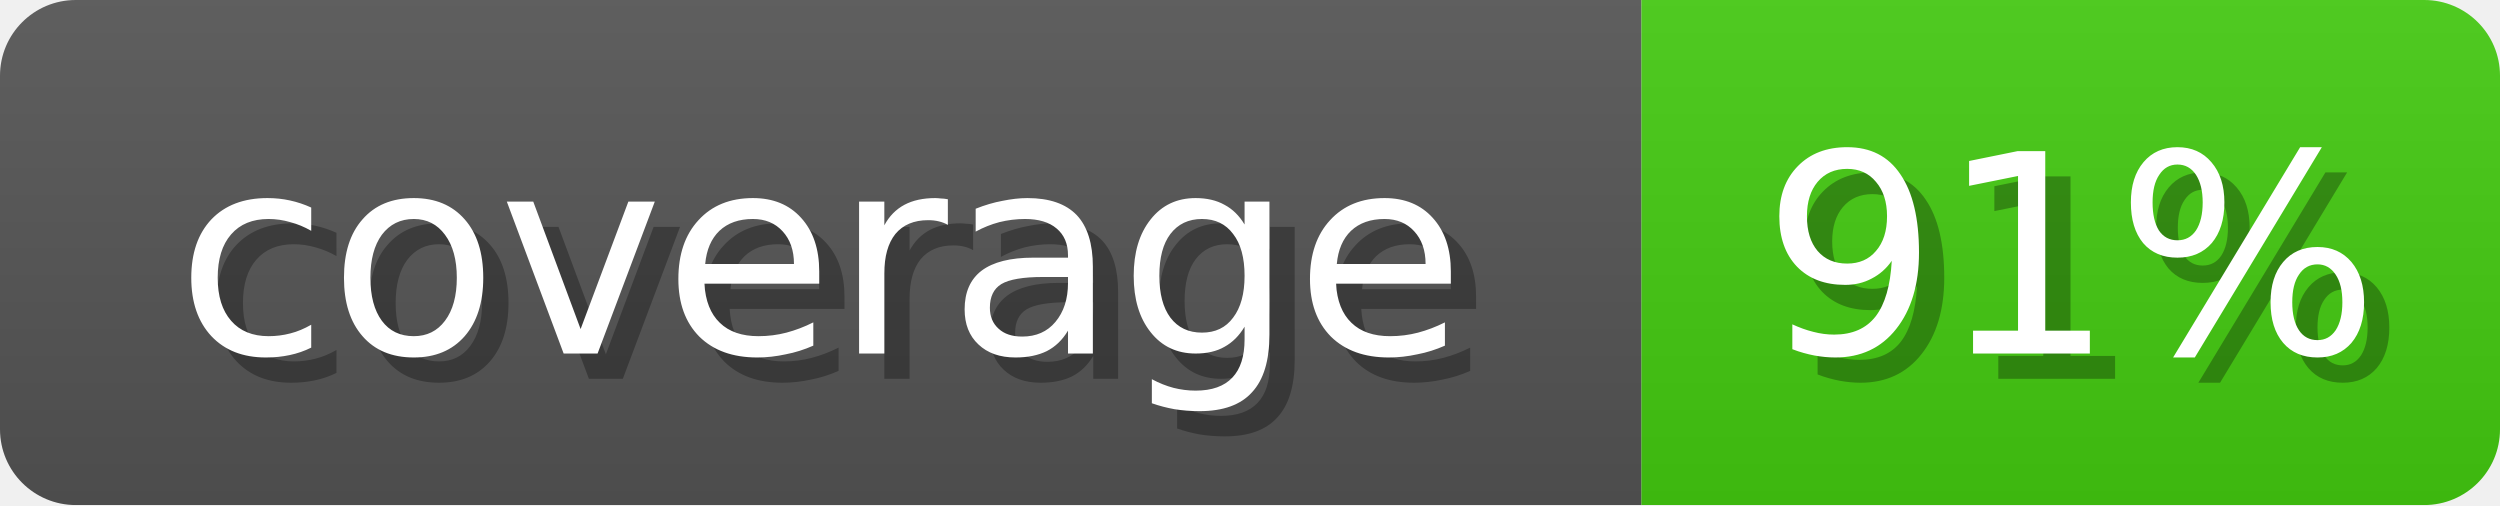
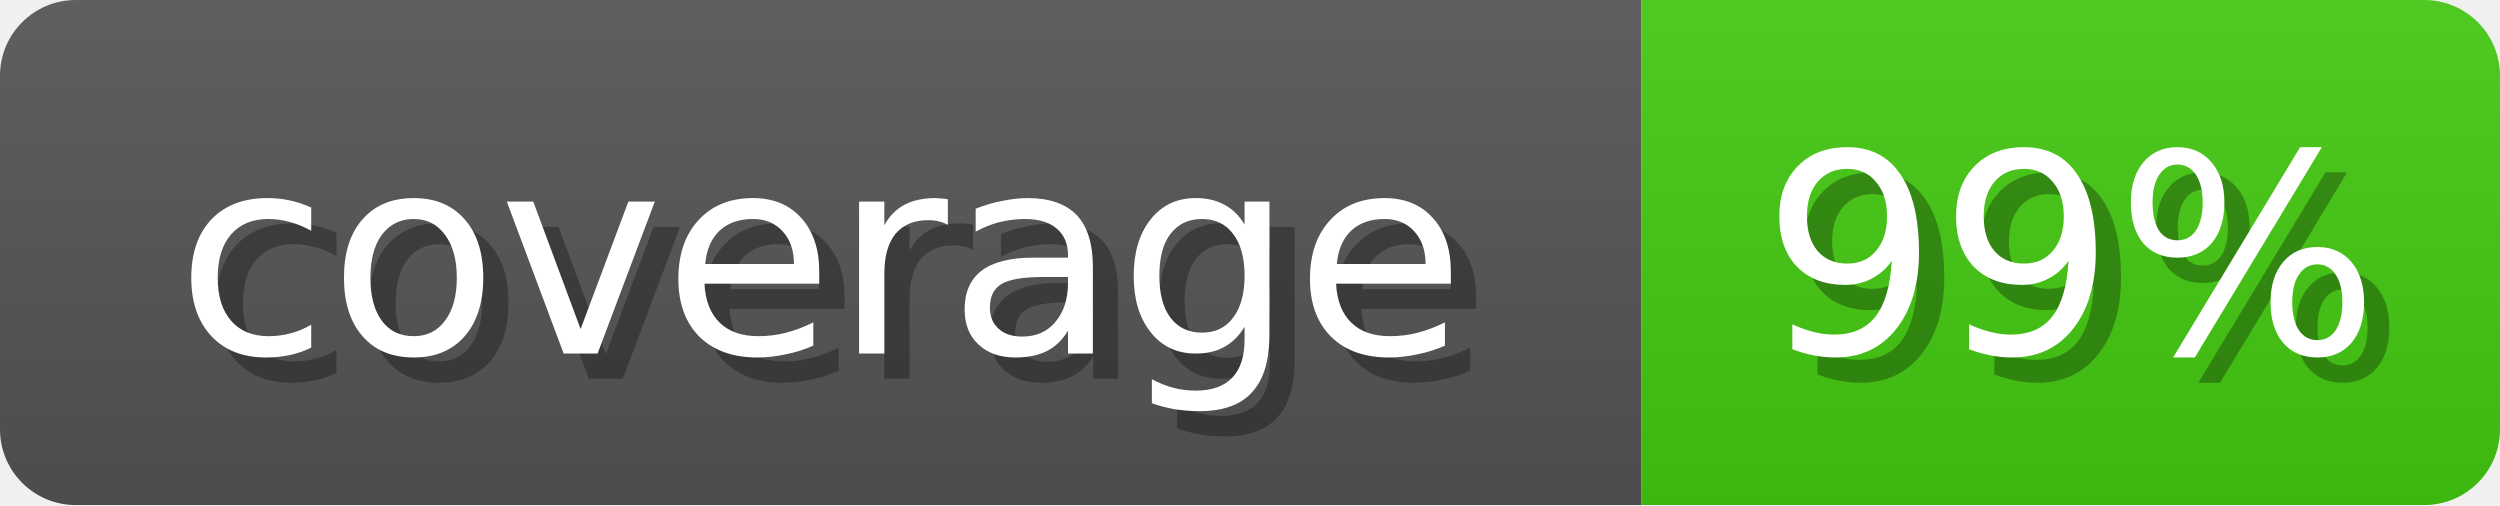
<svg xmlns="http://www.w3.org/2000/svg" width="99" height="20">
  <linearGradient id="b" x2="0" y2="100%">
    <stop offset="0" stop-color="#bbb" stop-opacity=".1" />
    <stop offset="1" stop-opacity=".1" />
  </linearGradient>
  <mask id="anybadge_1">
    <rect width="99" height="20" rx="3" fill="#fff" />
  </mask>
  <g mask="url(#anybadge_1)">
    <path fill="#555" d="M0 0h65v20H0z" />
    <path fill="#4c1" d="M65 0h34v20H65z" />
    <path fill="url(#b)" d="M0 0h99v20H0z" />
  </g>
  <g fill="#fff" text-anchor="middle" font-family="DejaVu Sans,Verdana,Geneva,sans-serif" font-size="11">
    <text x="33.5" y="15" fill="#010101" fill-opacity=".3">coverage</text>
    <text x="32.5" y="14">coverage</text>
  </g>
  <g fill="#fff" text-anchor="middle" font-family="DejaVu Sans,Verdana,Geneva,sans-serif" font-size="11">
-     <text x="83.0" y="15" fill="#010101" fill-opacity=".3">91%</text>
-     <text x="82.0" y="14">91%</text>
+     <text x="83.0" y="15" fill="#010101" fill-opacity=".3">99%</text>
+     <text x="82.0" y="14">99%</text>
  </g>
</svg>
